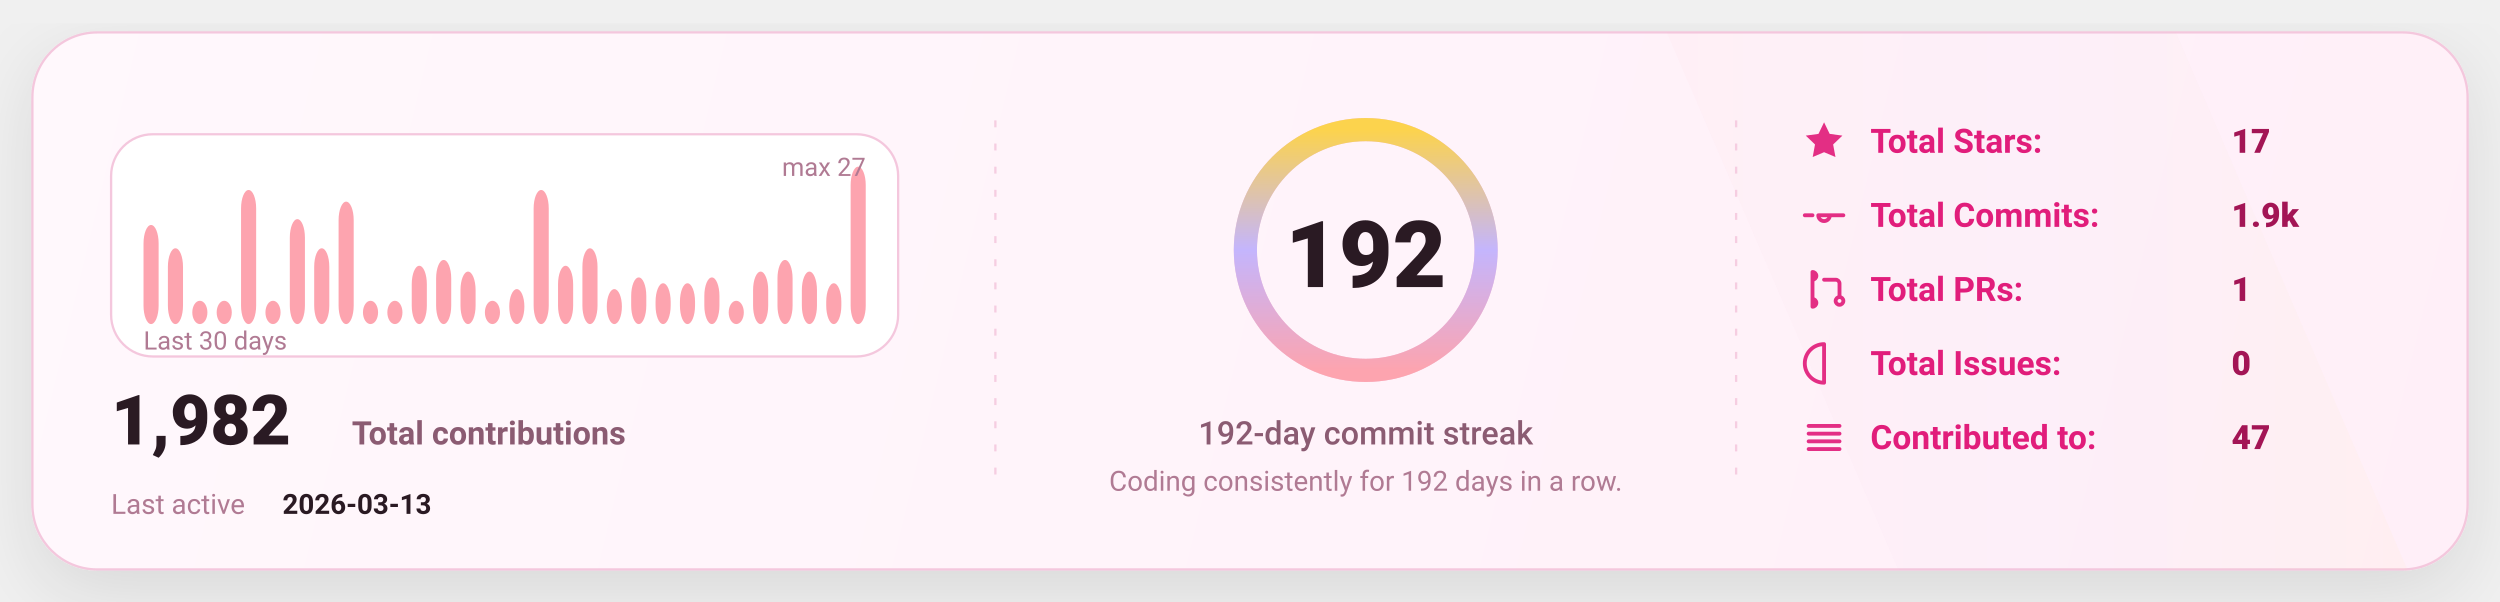
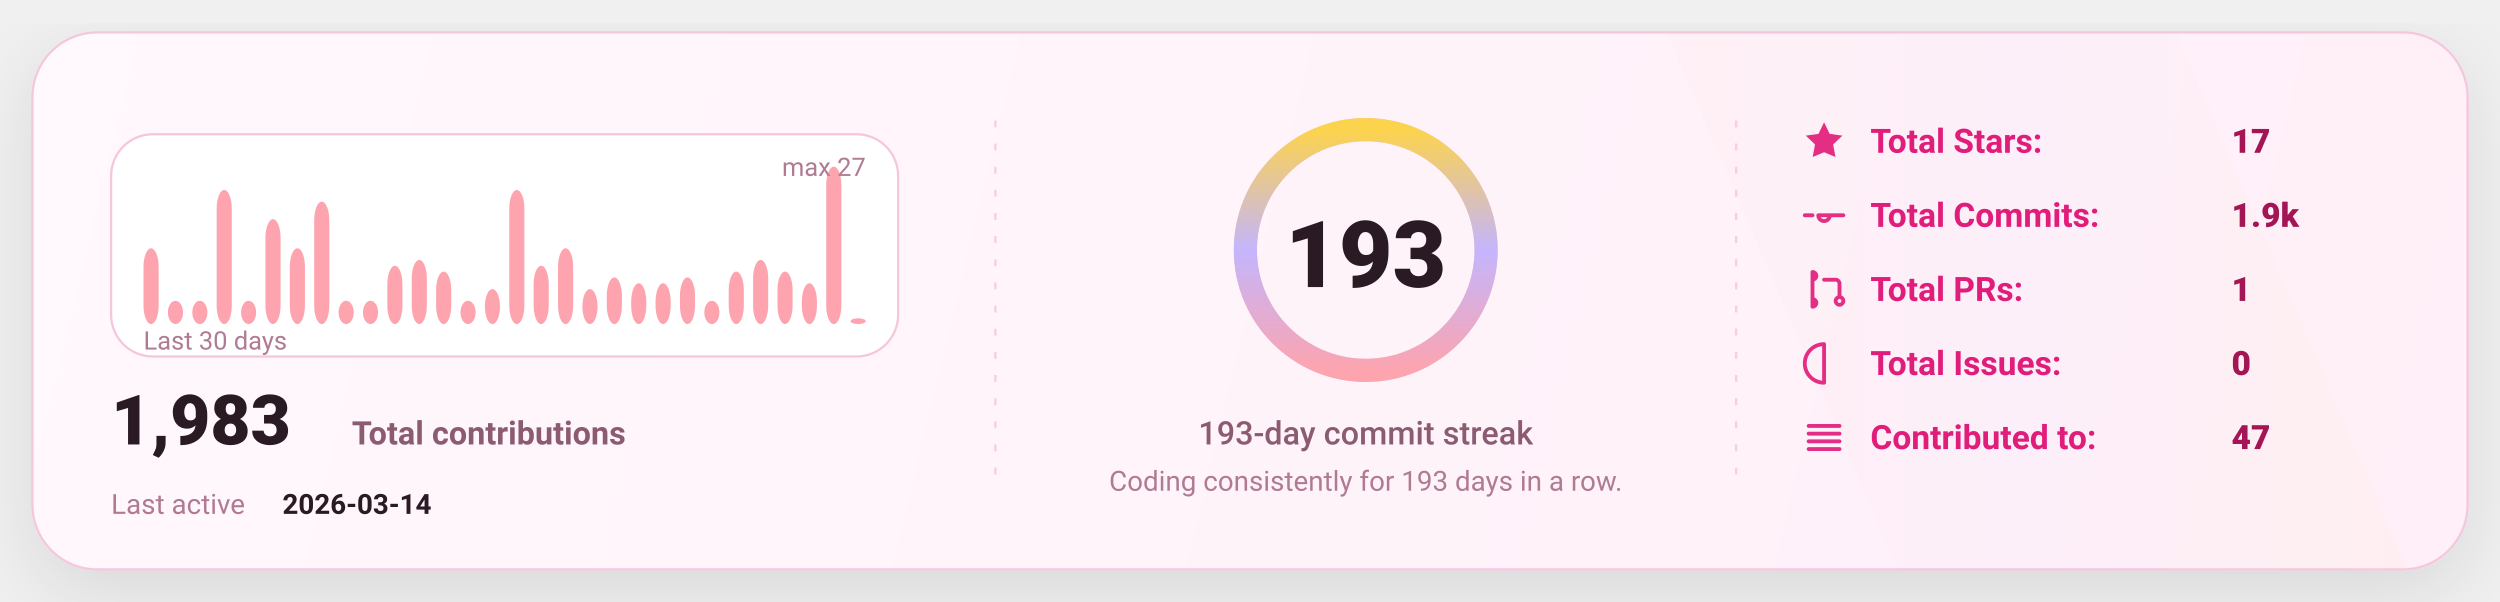
<svg xmlns="http://www.w3.org/2000/svg" width="1080" height="260" viewBox="0 0 1080 260" fill="none" role="img" aria-label="GitHub stats card">
  <defs>
    <linearGradient id="bg" x1="0" y1="0" x2="1080" y2="260" gradientUnits="userSpaceOnUse">
      <stop stop-color="#FFF8FC" />
      <stop offset="1" stop-color="#FFEFF8" />
    </linearGradient>
    <linearGradient id="accent" x1="0" y1="0" x2="1" y2="0">
      <stop offset="0" stop-color="#FDA4AF" />
      <stop offset="0.5" stop-color="#C4B5FD" />
      <stop offset="1" stop-color="#FCD34D" />
    </linearGradient>
    <linearGradient id="chartFill" x1="0" y1="0" x2="0" y2="1">
      <stop stop-color="#FDA4AF" stop-opacity="0.18" />
      <stop offset="1" stop-color="#FDA4AF" stop-opacity="0" />
    </linearGradient>
    <filter id="shadow" x="-20%" y="-20%" width="140%" height="140%">
      <feDropShadow dx="0" dy="10" stdDeviation="16" flood-color="#000000" flood-opacity="0.1" />
    </filter>
    <style>
      text { font-family: "Comic Sans MS","Trebuchet MS","Segoe UI",system-ui,-apple-system,Roboto,Helvetica,Arial,sans-serif; dominant-baseline: alphabetic; }
    </style>
  </defs>
  <rect x="14" y="14" width="1052" height="232" rx="28" fill="url(#bg)" stroke="#F4C7DD" stroke-width="1" filter="url(#shadow)" />
  <path d="M720 14     L940 14     L1040 246     L820 246 Z" fill="url(#accent)" opacity="0.04" />
  <line x1="430" y1="52" x2="430" y2="208" stroke="#F4C7DD" stroke-width="1" stroke-dasharray="3 7" opacity="0.85" />
  <line x1="430" y1="52" x2="430" y2="208" stroke="url(#accent)" stroke-width="1.4" stroke-dasharray="2 7" opacity="0.65" />
  <line x1="750" y1="52" x2="750" y2="208" stroke="#F4C7DD" stroke-width="1" stroke-dasharray="3 7" opacity="0.85" />
  <line x1="750" y1="52" x2="750" y2="208" stroke="url(#accent)" stroke-width="1.4" stroke-dasharray="2 7" opacity="0.65" />
  <g transform="translate(48,58)">
    <rect x="0" y="0" width="340" height="96" rx="18" fill="#FFFFFF" stroke="#F4C7DD" />
-     <rect x="14.00" y="39.19" width="6.53" height="42.81" rx="8.00" fill="#FDA4AF" />
-     <rect x="24.53" y="49.26" width="6.53" height="32.74" rx="8.00" fill="#FDA4AF" />
+     <rect x="14.00" y="49.26" width="6.53" height="32.74" rx="8.00" fill="#FDA4AF" />
+     <rect x="24.53" y="71.93" width="6.53" height="10.07" rx="8.00" fill="#FDA4AF" />
    <rect x="35.07" y="71.93" width="6.53" height="10.07" rx="8.00" fill="#FDA4AF" />
-     <rect x="45.60" y="71.93" width="6.53" height="10.07" rx="8.00" fill="#FDA4AF" />
-     <rect x="56.13" y="24.07" width="6.53" height="57.93" rx="8.00" fill="#FDA4AF" />
-     <rect x="66.67" y="71.93" width="6.53" height="10.07" rx="8.00" fill="#FDA4AF" />
-     <rect x="77.20" y="36.67" width="6.53" height="45.33" rx="8.00" fill="#FDA4AF" />
-     <rect x="87.73" y="49.26" width="6.53" height="32.74" rx="8.00" fill="#FDA4AF" />
-     <rect x="98.27" y="29.11" width="6.53" height="52.89" rx="8.00" fill="#FDA4AF" />
+     <rect x="45.60" y="24.07" width="6.53" height="57.93" rx="8.00" fill="#FDA4AF" />
+     <rect x="56.13" y="71.93" width="6.53" height="10.07" rx="8.00" fill="#FDA4AF" />
+     <rect x="66.67" y="36.67" width="6.53" height="45.33" rx="8.00" fill="#FDA4AF" />
+     <rect x="77.20" y="49.26" width="6.53" height="32.74" rx="8.00" fill="#FDA4AF" />
+     <rect x="87.73" y="29.11" width="6.53" height="52.89" rx="8.00" fill="#FDA4AF" />
+     <rect x="98.27" y="71.93" width="6.53" height="10.07" rx="8.00" fill="#FDA4AF" />
    <rect x="108.80" y="71.93" width="6.53" height="10.07" rx="8.00" fill="#FDA4AF" />
-     <rect x="119.33" y="71.93" width="6.53" height="10.07" rx="8.00" fill="#FDA4AF" />
-     <rect x="129.87" y="56.81" width="6.53" height="25.19" rx="8.00" fill="#FDA4AF" />
-     <rect x="140.40" y="54.30" width="6.53" height="27.70" rx="8.00" fill="#FDA4AF" />
-     <rect x="150.93" y="59.33" width="6.53" height="22.67" rx="8.00" fill="#FDA4AF" />
-     <rect x="161.47" y="71.93" width="6.53" height="10.07" rx="8.00" fill="#FDA4AF" />
-     <rect x="172.00" y="66.89" width="6.53" height="15.11" rx="8.00" fill="#FDA4AF" />
-     <rect x="182.53" y="24.07" width="6.53" height="57.93" rx="8.00" fill="#FDA4AF" />
-     <rect x="193.07" y="56.81" width="6.53" height="25.19" rx="8.00" fill="#FDA4AF" />
-     <rect x="203.60" y="49.26" width="6.53" height="32.74" rx="8.00" fill="#FDA4AF" />
-     <rect x="214.13" y="66.89" width="6.53" height="15.11" rx="8.00" fill="#FDA4AF" />
-     <rect x="224.67" y="61.85" width="6.53" height="20.15" rx="8.00" fill="#FDA4AF" />
+     <rect x="119.33" y="56.81" width="6.53" height="25.19" rx="8.00" fill="#FDA4AF" />
+     <rect x="129.87" y="54.30" width="6.53" height="27.70" rx="8.00" fill="#FDA4AF" />
+     <rect x="140.40" y="59.33" width="6.53" height="22.67" rx="8.00" fill="#FDA4AF" />
+     <rect x="150.93" y="71.93" width="6.53" height="10.07" rx="8.00" fill="#FDA4AF" />
+     <rect x="161.47" y="66.89" width="6.53" height="15.11" rx="8.00" fill="#FDA4AF" />
+     <rect x="172.00" y="24.07" width="6.53" height="57.93" rx="8.00" fill="#FDA4AF" />
+     <rect x="182.53" y="56.81" width="6.53" height="25.19" rx="8.00" fill="#FDA4AF" />
+     <rect x="193.07" y="49.26" width="6.53" height="32.74" rx="8.00" fill="#FDA4AF" />
+     <rect x="203.60" y="66.89" width="6.53" height="15.11" rx="8.00" fill="#FDA4AF" />
+     <rect x="214.13" y="61.85" width="6.53" height="20.15" rx="8.00" fill="#FDA4AF" />
+     <rect x="224.67" y="64.37" width="6.53" height="17.63" rx="8.00" fill="#FDA4AF" />
    <rect x="235.20" y="64.37" width="6.53" height="17.63" rx="8.00" fill="#FDA4AF" />
-     <rect x="245.73" y="64.37" width="6.53" height="17.63" rx="8.00" fill="#FDA4AF" />
-     <rect x="256.27" y="61.85" width="6.53" height="20.15" rx="8.00" fill="#FDA4AF" />
-     <rect x="266.80" y="71.93" width="6.53" height="10.07" rx="8.00" fill="#FDA4AF" />
-     <rect x="277.33" y="59.33" width="6.53" height="22.67" rx="8.00" fill="#FDA4AF" />
-     <rect x="287.87" y="54.30" width="6.53" height="27.70" rx="8.00" fill="#FDA4AF" />
-     <rect x="298.40" y="59.33" width="6.53" height="22.67" rx="8.00" fill="#FDA4AF" />
-     <rect x="308.93" y="64.37" width="6.53" height="17.63" rx="8.00" fill="#FDA4AF" />
-     <rect x="319.47" y="14.00" width="6.53" height="68.00" rx="8.00" fill="#FDA4AF" />
+     <rect x="245.73" y="61.85" width="6.53" height="20.15" rx="8.00" fill="#FDA4AF" />
+     <rect x="256.27" y="71.93" width="6.53" height="10.07" rx="8.00" fill="#FDA4AF" />
+     <rect x="266.80" y="59.33" width="6.53" height="22.67" rx="8.00" fill="#FDA4AF" />
+     <rect x="277.33" y="54.30" width="6.53" height="27.70" rx="8.00" fill="#FDA4AF" />
+     <rect x="287.87" y="59.33" width="6.53" height="22.67" rx="8.00" fill="#FDA4AF" />
+     <rect x="298.40" y="64.37" width="6.53" height="17.63" rx="8.00" fill="#FDA4AF" />
+     <rect x="308.93" y="14.00" width="6.53" height="68.00" rx="8.00" fill="#FDA4AF" />
+     <rect x="319.47" y="79.48" width="6.53" height="2.52" rx="8.00" fill="#FDA4AF" />
    <text x="14" y="93.00" fill="#B07A93" font-size="11">
      Last 30 days
    </text>
    <text x="326.00" y="18" text-anchor="end" fill="#B07A93" font-size="11">
      max 27
    </text>
    <g transform="translate(0,134)">
      <text x="0" y="0" fill="#2A1A23" font-size="30" font-weight="820">
-         1,982
+         1,983
      </text>
      <text x="104" y="0" fill="#8B5B72" font-size="14" font-weight="650">
        Total contributions
      </text>
      <text x="0" y="30" fill="#B07A93" font-size="12">
        Last active
      </text>
      <text x="74" y="30" fill="#2A1A23" font-size="12" font-weight="700">
-         2026-03-13
+         2026-03-14
      </text>
    </g>
  </g>
  <g>
    <circle cx="590" cy="108" r="52" stroke="#F4C7DD" stroke-width="10" />
    <circle cx="590" cy="108" r="52" stroke="url(#accent)" stroke-width="10" stroke-linecap="round" stroke-dasharray="326.73 326.73" transform="rotate(-90 590 108)" />
    <text x="590" y="124.00" text-anchor="middle" fill="#2A1A23" font-size="40" font-weight="900">
-       192
+       193
    </text>
    <text x="590" y="192.00" text-anchor="middle" fill="#8B5B72" font-size="14" font-weight="450">
-       192-day commit streak
+       193-day commit streak
    </text>
    <text x="590" y="212.00" text-anchor="middle" fill="#B07A93" font-size="12" font-weight="420">
-       Coding consistently for 192 days in a row.
+       Coding consistently for 193 days in a row.
    </text>
  </g>
  <g transform="translate(778,66)">
    <g transform="translate(0,0)">
      <g transform="translate(0,-15)">
        <svg x="0" y="0" width="20" height="20" viewBox="0 0 24 24" fill="none">
          <path d="M12 2.2l2.9 6 6.6.9-4.8 4.6 1.2 6.5L12 17.7 6.1 20.2l1.2-6.5-4.8-4.6 6.6-.9L12 2.2z" fill="#E11D7B" opacity="0.92" />
        </svg>
      </g>
      <text x="30" y="0" fill="#E11D7B" font-size="14.5" font-weight="650">
            Total Stars:
          </text>
      <text x="186" y="0" fill="#A31555" font-size="14.5" font-weight="850">
            17
          </text>
    </g>
    <g transform="translate(0,32)">
      <g transform="translate(0,-15)">
        <svg x="0" y="0" width="20" height="20" viewBox="0 0 24 24" fill="none">
          <path d="M9 12a3 3 0 1 0 6 0Zm-7 0h4m8 0h8" stroke="#E11D7B" stroke-width="2" stroke-linecap="round" stroke-linejoin="round" opacity="0.92" />
        </svg>
      </g>
      <text x="30" y="0" fill="#E11D7B" font-size="14.5" font-weight="650">
            Total Commits:
          </text>
      <text x="186" y="0" fill="#A31555" font-size="14.5" font-weight="850">
            1.9k
          </text>
    </g>
    <g transform="translate(0,64)">
      <g transform="translate(0,-15)">
        <svg x="0" y="0" width="20" height="20" viewBox="0 0 24 24" fill="none">
          <path d="M6 4v16m0-13a2 2 0 1 0 0-4Zm0 14a2 2 0 1 0 0-4Zm6-14h6a2 2 0 0 1 2 2v7m0 0a2 2 0 1 0 0 4 2 2 0 0 0 0-4Z" stroke="#E11D7B" stroke-width="2" stroke-linecap="round" stroke-linejoin="round" opacity="0.92" />
        </svg>
      </g>
      <text x="30" y="0" fill="#E11D7B" font-size="14.5" font-weight="650">
            Total PRs:
          </text>
      <text x="186" y="0" fill="#A31555" font-size="14.5" font-weight="850">
            1
          </text>
    </g>
    <g transform="translate(0,96)">
      <g transform="translate(0,-15)">
        <svg x="0" y="0" width="20" height="20" viewBox="0 0 24 24" fill="none">
          <path d="M12 2a10 10 0 1 0 0 20Zm0 6v6m0 4h.01" stroke="#E11D7B" stroke-width="2" stroke-linecap="round" stroke-linejoin="round" opacity="0.92" />
        </svg>
      </g>
      <text x="30" y="0" fill="#E11D7B" font-size="14.5" font-weight="650">
            Total Issues:
          </text>
      <text x="186" y="0" fill="#A31555" font-size="14.5" font-weight="850">
            0
          </text>
    </g>
    <g transform="translate(0,128)">
      <g transform="translate(0,-15)">
        <svg x="0" y="0" width="20" height="20" viewBox="0 0 24 24" fill="none">
          <path d="M4 6h16M4 10h16M4 14h16M4 18h16" stroke="#E11D7B" stroke-width="2" stroke-linecap="round" stroke-linejoin="round" opacity="0.92" />
        </svg>
      </g>
      <text x="30" y="0" fill="#E11D7B" font-size="14.5" font-weight="650">
            Contributed to:
          </text>
      <text x="186" y="0" fill="#A31555" font-size="14.5" font-weight="850">
            47
          </text>
    </g>
  </g>
</svg>
